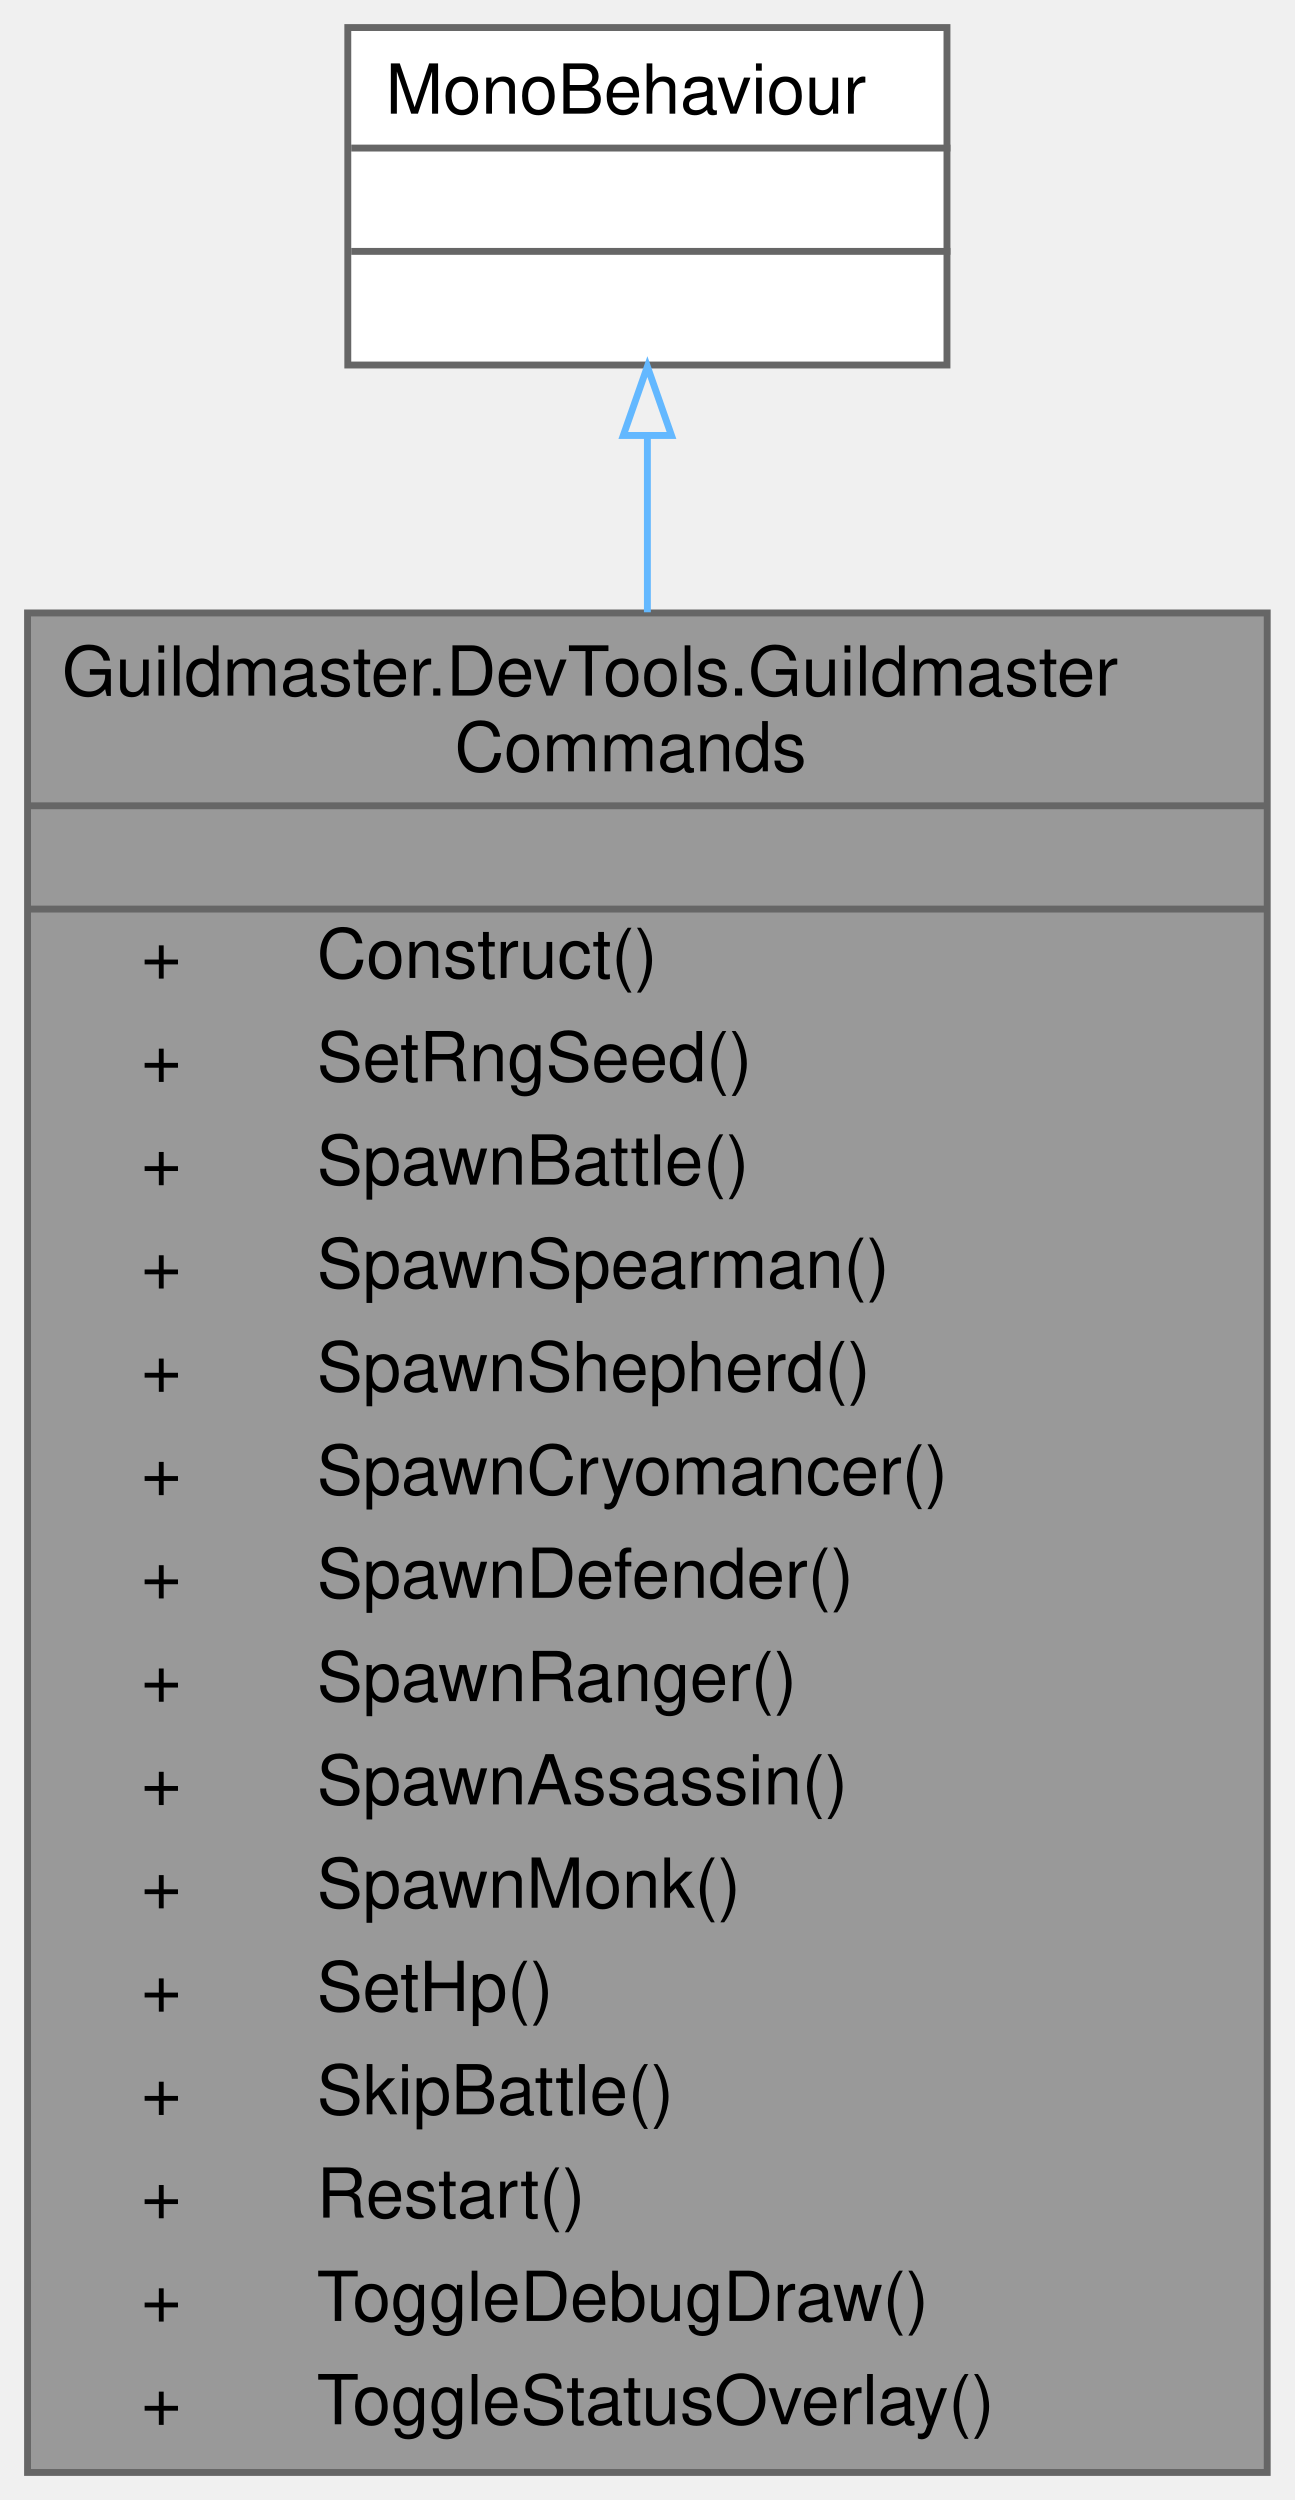
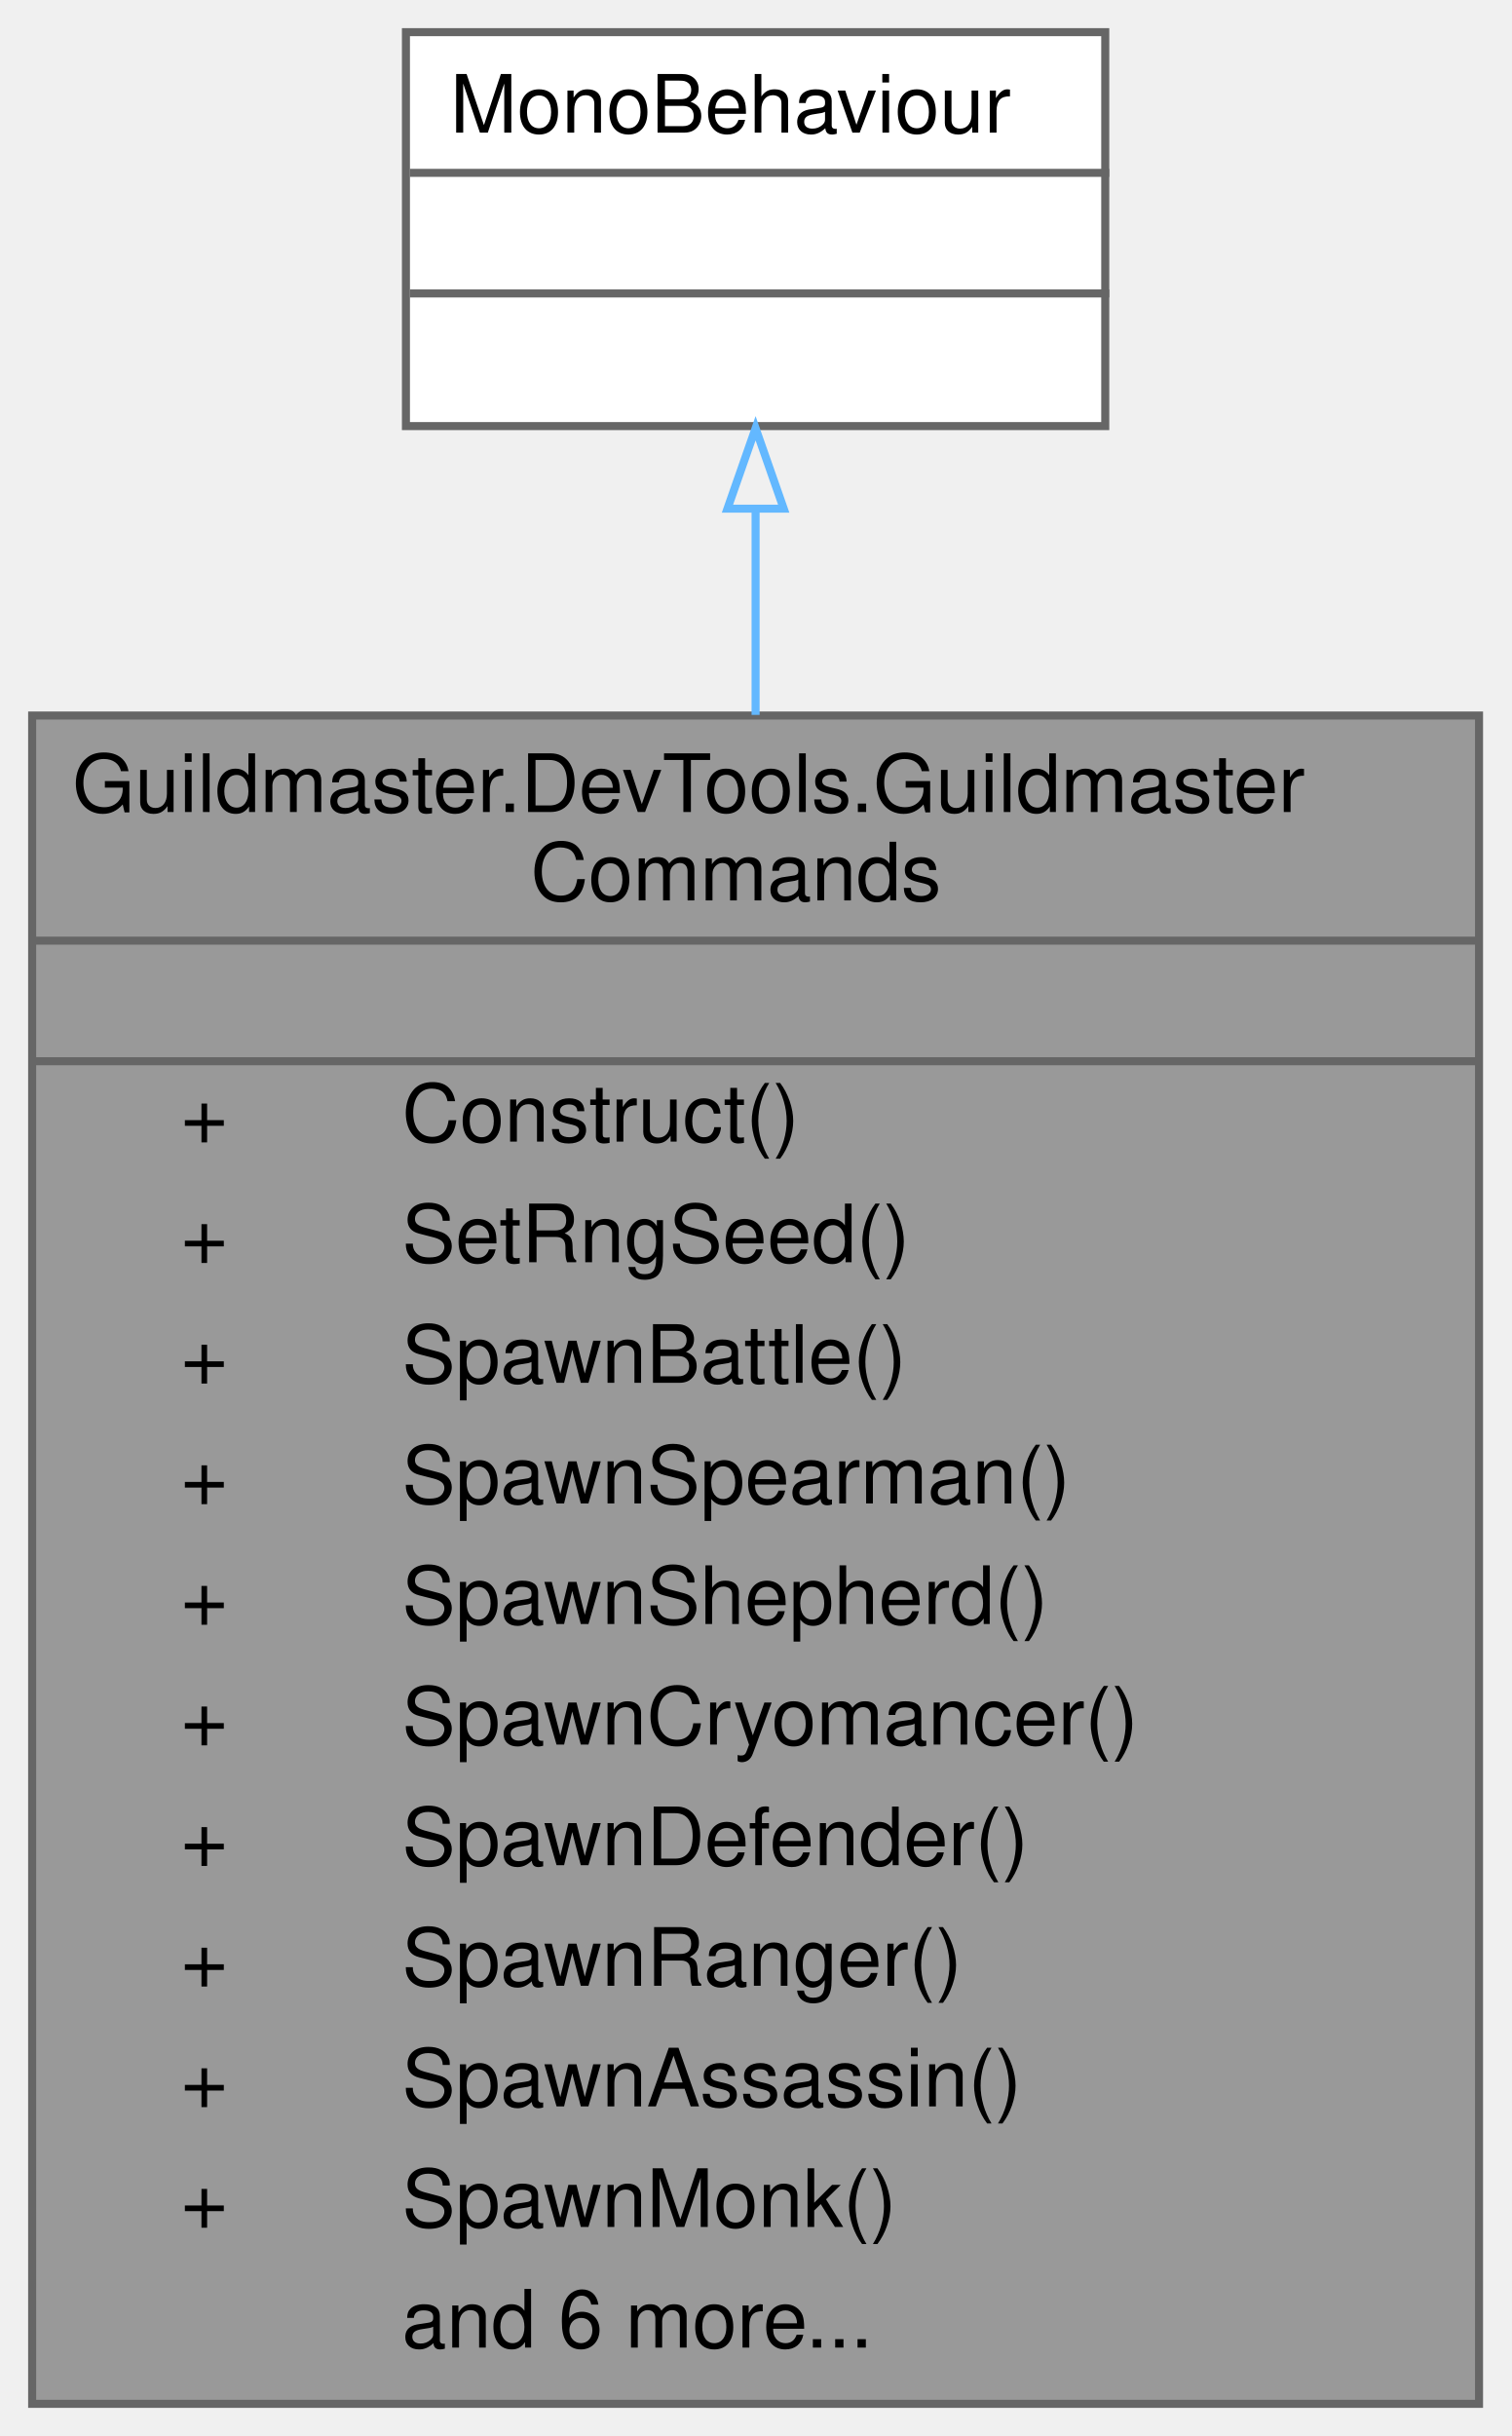
- <svg xmlns="http://www.w3.org/2000/svg" xmlns:xlink="http://www.w3.org/1999/xlink" width="188pt" height="363pt" viewBox="0.00 0.00 188.00 363.00">
-   <g id="graph0" class="graph" transform="scale(1 1) rotate(0) translate(4 359)">
+ <svg xmlns="http://www.w3.org/2000/svg" xmlns:xlink="http://www.w3.org/1999/xlink" width="188pt" height="303pt" viewBox="0.00 0.00 188.00 303.00">
+   <g id="graph0" class="graph" transform="scale(1 1) rotate(0) translate(4 299)">
    <g id="Node000001" class="node">
      <g id="a_Node000001">
        <a xlink:title="Набор отладочных команд Quantum Console для Фазы 1 (вики «10» §9).">
-           <polygon fill="#999999" stroke="transparent" points="180,-270 0,-270 0,0 180,0 180,-270" />
-           <text text-anchor="start" x="5" y="-258" font-family="Helvetica,sans-Serif" font-size="10.00">Guildmaster.DevTools.Guildmaster</text>
-           <text text-anchor="start" x="62" y="-247" font-family="Helvetica,sans-Serif" font-size="10.00">Commands</text>
-           <text text-anchor="start" x="88" y="-232" font-family="Helvetica,sans-Serif" font-size="10.00"> </text>
-           <text text-anchor="start" x="16.5" y="-217" font-family="Helvetica,sans-Serif" font-size="10.00">+</text>
-           <text text-anchor="start" x="42" y="-217" font-family="Helvetica,sans-Serif" font-size="10.00">Construct()</text>
-           <text text-anchor="start" x="16.5" y="-202" font-family="Helvetica,sans-Serif" font-size="10.00">+</text>
-           <text text-anchor="start" x="42" y="-202" font-family="Helvetica,sans-Serif" font-size="10.00">SetRngSeed()</text>
-           <text text-anchor="start" x="16.5" y="-187" font-family="Helvetica,sans-Serif" font-size="10.00">+</text>
-           <text text-anchor="start" x="42" y="-187" font-family="Helvetica,sans-Serif" font-size="10.00">SpawnBattle()</text>
-           <text text-anchor="start" x="16.5" y="-172" font-family="Helvetica,sans-Serif" font-size="10.00">+</text>
-           <text text-anchor="start" x="42" y="-172" font-family="Helvetica,sans-Serif" font-size="10.00">SpawnSpearman()</text>
-           <text text-anchor="start" x="16.5" y="-157" font-family="Helvetica,sans-Serif" font-size="10.00">+</text>
-           <text text-anchor="start" x="42" y="-157" font-family="Helvetica,sans-Serif" font-size="10.00">SpawnShepherd()</text>
-           <text text-anchor="start" x="16.5" y="-142" font-family="Helvetica,sans-Serif" font-size="10.00">+</text>
-           <text text-anchor="start" x="42" y="-142" font-family="Helvetica,sans-Serif" font-size="10.00">SpawnCryomancer()</text>
-           <text text-anchor="start" x="16.5" y="-127" font-family="Helvetica,sans-Serif" font-size="10.00">+</text>
-           <text text-anchor="start" x="42" y="-127" font-family="Helvetica,sans-Serif" font-size="10.00">SpawnDefender()</text>
-           <text text-anchor="start" x="16.5" y="-112" font-family="Helvetica,sans-Serif" font-size="10.00">+</text>
-           <text text-anchor="start" x="42" y="-112" font-family="Helvetica,sans-Serif" font-size="10.00">SpawnRanger()</text>
-           <text text-anchor="start" x="16.5" y="-97" font-family="Helvetica,sans-Serif" font-size="10.00">+</text>
-           <text text-anchor="start" x="42" y="-97" font-family="Helvetica,sans-Serif" font-size="10.00">SpawnAssassin()</text>
-           <text text-anchor="start" x="16.5" y="-82" font-family="Helvetica,sans-Serif" font-size="10.00">+</text>
-           <text text-anchor="start" x="42" y="-82" font-family="Helvetica,sans-Serif" font-size="10.00">SpawnMonk()</text>
-           <text text-anchor="start" x="16.5" y="-67" font-family="Helvetica,sans-Serif" font-size="10.00">+</text>
-           <text text-anchor="start" x="42" y="-67" font-family="Helvetica,sans-Serif" font-size="10.00">SetHp()</text>
-           <text text-anchor="start" x="16.5" y="-52" font-family="Helvetica,sans-Serif" font-size="10.00">+</text>
-           <text text-anchor="start" x="42" y="-52" font-family="Helvetica,sans-Serif" font-size="10.00">SkipBattle()</text>
-           <text text-anchor="start" x="16.5" y="-37" font-family="Helvetica,sans-Serif" font-size="10.00">+</text>
-           <text text-anchor="start" x="42" y="-37" font-family="Helvetica,sans-Serif" font-size="10.00">Restart()</text>
-           <text text-anchor="start" x="16.5" y="-22" font-family="Helvetica,sans-Serif" font-size="10.00">+</text>
-           <text text-anchor="start" x="42" y="-22" font-family="Helvetica,sans-Serif" font-size="10.00">ToggleDebugDraw()</text>
-           <text text-anchor="start" x="16.5" y="-7" font-family="Helvetica,sans-Serif" font-size="10.00">+</text>
-           <text text-anchor="start" x="42" y="-7" font-family="Helvetica,sans-Serif" font-size="10.00">ToggleStatusOverlay()</text>
-           <polygon fill="#666666" stroke="#666666" points="0,-242 0,-242 180,-242 180,-242 0,-242" />
-           <polygon fill="#666666" stroke="#666666" points="0,-227 0,-227 180,-227 180,-227 0,-227" />
-           <polygon fill="none" stroke="#666666" points="0,0 0,-270 180,-270 180,0 0,0" />
+           <polygon fill="#999999" stroke="transparent" points="180,-210 0,-210 0,0 180,0 180,-210" />
+           <text text-anchor="start" x="5" y="-198" font-family="Helvetica,sans-Serif" font-size="10.00">Guildmaster.DevTools.Guildmaster</text>
+           <text text-anchor="start" x="62" y="-187" font-family="Helvetica,sans-Serif" font-size="10.00">Commands</text>
+           <text text-anchor="start" x="88" y="-172" font-family="Helvetica,sans-Serif" font-size="10.00"> </text>
+           <text text-anchor="start" x="18.5" y="-157" font-family="Helvetica,sans-Serif" font-size="10.00">+</text>
+           <text text-anchor="start" x="46" y="-157" font-family="Helvetica,sans-Serif" font-size="10.00">Construct()</text>
+           <text text-anchor="start" x="18.5" y="-142" font-family="Helvetica,sans-Serif" font-size="10.00">+</text>
+           <text text-anchor="start" x="46" y="-142" font-family="Helvetica,sans-Serif" font-size="10.00">SetRngSeed()</text>
+           <text text-anchor="start" x="18.5" y="-127" font-family="Helvetica,sans-Serif" font-size="10.00">+</text>
+           <text text-anchor="start" x="46" y="-127" font-family="Helvetica,sans-Serif" font-size="10.00">SpawnBattle()</text>
+           <text text-anchor="start" x="18.5" y="-112" font-family="Helvetica,sans-Serif" font-size="10.00">+</text>
+           <text text-anchor="start" x="46" y="-112" font-family="Helvetica,sans-Serif" font-size="10.00">SpawnSpearman()</text>
+           <text text-anchor="start" x="18.5" y="-97" font-family="Helvetica,sans-Serif" font-size="10.00">+</text>
+           <text text-anchor="start" x="46" y="-97" font-family="Helvetica,sans-Serif" font-size="10.00">SpawnShepherd()</text>
+           <text text-anchor="start" x="18.5" y="-82" font-family="Helvetica,sans-Serif" font-size="10.00">+</text>
+           <text text-anchor="start" x="46" y="-82" font-family="Helvetica,sans-Serif" font-size="10.00">SpawnCryomancer()</text>
+           <text text-anchor="start" x="18.5" y="-67" font-family="Helvetica,sans-Serif" font-size="10.00">+</text>
+           <text text-anchor="start" x="46" y="-67" font-family="Helvetica,sans-Serif" font-size="10.00">SpawnDefender()</text>
+           <text text-anchor="start" x="18.5" y="-52" font-family="Helvetica,sans-Serif" font-size="10.00">+</text>
+           <text text-anchor="start" x="46" y="-52" font-family="Helvetica,sans-Serif" font-size="10.00">SpawnRanger()</text>
+           <text text-anchor="start" x="18.5" y="-37" font-family="Helvetica,sans-Serif" font-size="10.00">+</text>
+           <text text-anchor="start" x="46" y="-37" font-family="Helvetica,sans-Serif" font-size="10.00">SpawnAssassin()</text>
+           <text text-anchor="start" x="18.5" y="-22" font-family="Helvetica,sans-Serif" font-size="10.00">+</text>
+           <text text-anchor="start" x="46" y="-22" font-family="Helvetica,sans-Serif" font-size="10.00">SpawnMonk()</text>
+           <text text-anchor="start" x="46" y="-7" font-family="Helvetica,sans-Serif" font-size="10.00">and 6 more...</text>
+           <polygon fill="#666666" stroke="#666666" points="0,-182 0,-182 180,-182 180,-182 0,-182" />
+           <polygon fill="#666666" stroke="#666666" points="0,-167 0,-167 180,-167 180,-167 0,-167" />
+           <polygon fill="none" stroke="#666666" points="0,0 0,-210 180,-210 180,0 0,0" />
        </a>
      </g>
    </g>
    <g id="Node000002" class="node">
      <g id="a_Node000002">
        <a xlink:title=" ">
-           <polygon fill="white" stroke="transparent" points="133.5,-355 46.5,-355 46.5,-306 133.5,-306 133.5,-355" />
-           <text text-anchor="start" x="52" y="-342.5" font-family="Helvetica,sans-Serif" font-size="10.00">MonoBehaviour</text>
-           <text text-anchor="start" x="88.5" y="-327.5" font-family="Helvetica,sans-Serif" font-size="10.00"> </text>
-           <text text-anchor="start" x="88.5" y="-312.5" font-family="Helvetica,sans-Serif" font-size="10.00"> </text>
-           <polygon fill="#666666" stroke="#666666" points="47,-337.5 47,-337.5 134,-337.5 134,-337.5 47,-337.5" />
-           <polygon fill="#666666" stroke="#666666" points="47,-322.5 47,-322.5 134,-322.5 134,-322.5 47,-322.5" />
-           <polygon fill="none" stroke="#666666" points="46.5,-306 46.5,-355 133.5,-355 133.5,-306 46.5,-306" />
+           <polygon fill="white" stroke="transparent" points="133.5,-295 46.5,-295 46.5,-246 133.5,-246 133.5,-295" />
+           <text text-anchor="start" x="52" y="-282.5" font-family="Helvetica,sans-Serif" font-size="10.00">MonoBehaviour</text>
+           <text text-anchor="start" x="88.5" y="-267.5" font-family="Helvetica,sans-Serif" font-size="10.00"> </text>
+           <text text-anchor="start" x="88.5" y="-252.5" font-family="Helvetica,sans-Serif" font-size="10.00"> </text>
+           <polygon fill="#666666" stroke="#666666" points="47,-277.5 47,-277.5 134,-277.5 134,-277.5 47,-277.5" />
+           <polygon fill="#666666" stroke="#666666" points="47,-262.5 47,-262.5 134,-262.5 134,-262.5 47,-262.5" />
+           <polygon fill="none" stroke="#666666" points="46.5,-246 46.5,-295 133.5,-295 133.5,-246 46.5,-246" />
        </a>
      </g>
    </g>
    <g id="edge1_Node000001_Node000002" class="edge">
      <g id="a_edge1_Node000001_Node000002">
        <a xlink:title=" ">
-           <path fill="none" stroke="#63b8ff" d="M90,-295.56C90,-287.87 90,-279.25 90,-270.1" />
-           <polygon fill="none" stroke="#63b8ff" points="86.5,-295.77 90,-305.77 93.5,-295.77 86.5,-295.77" />
+           <path fill="none" stroke="#63b8ff" d="M90,-235.69C90,-227.89 90,-219.18 90,-210.08" />
+           <polygon fill="none" stroke="#63b8ff" points="86.5,-235.73 90,-245.73 93.5,-235.73 86.5,-235.73" />
        </a>
      </g>
    </g>
  </g>
</svg>
